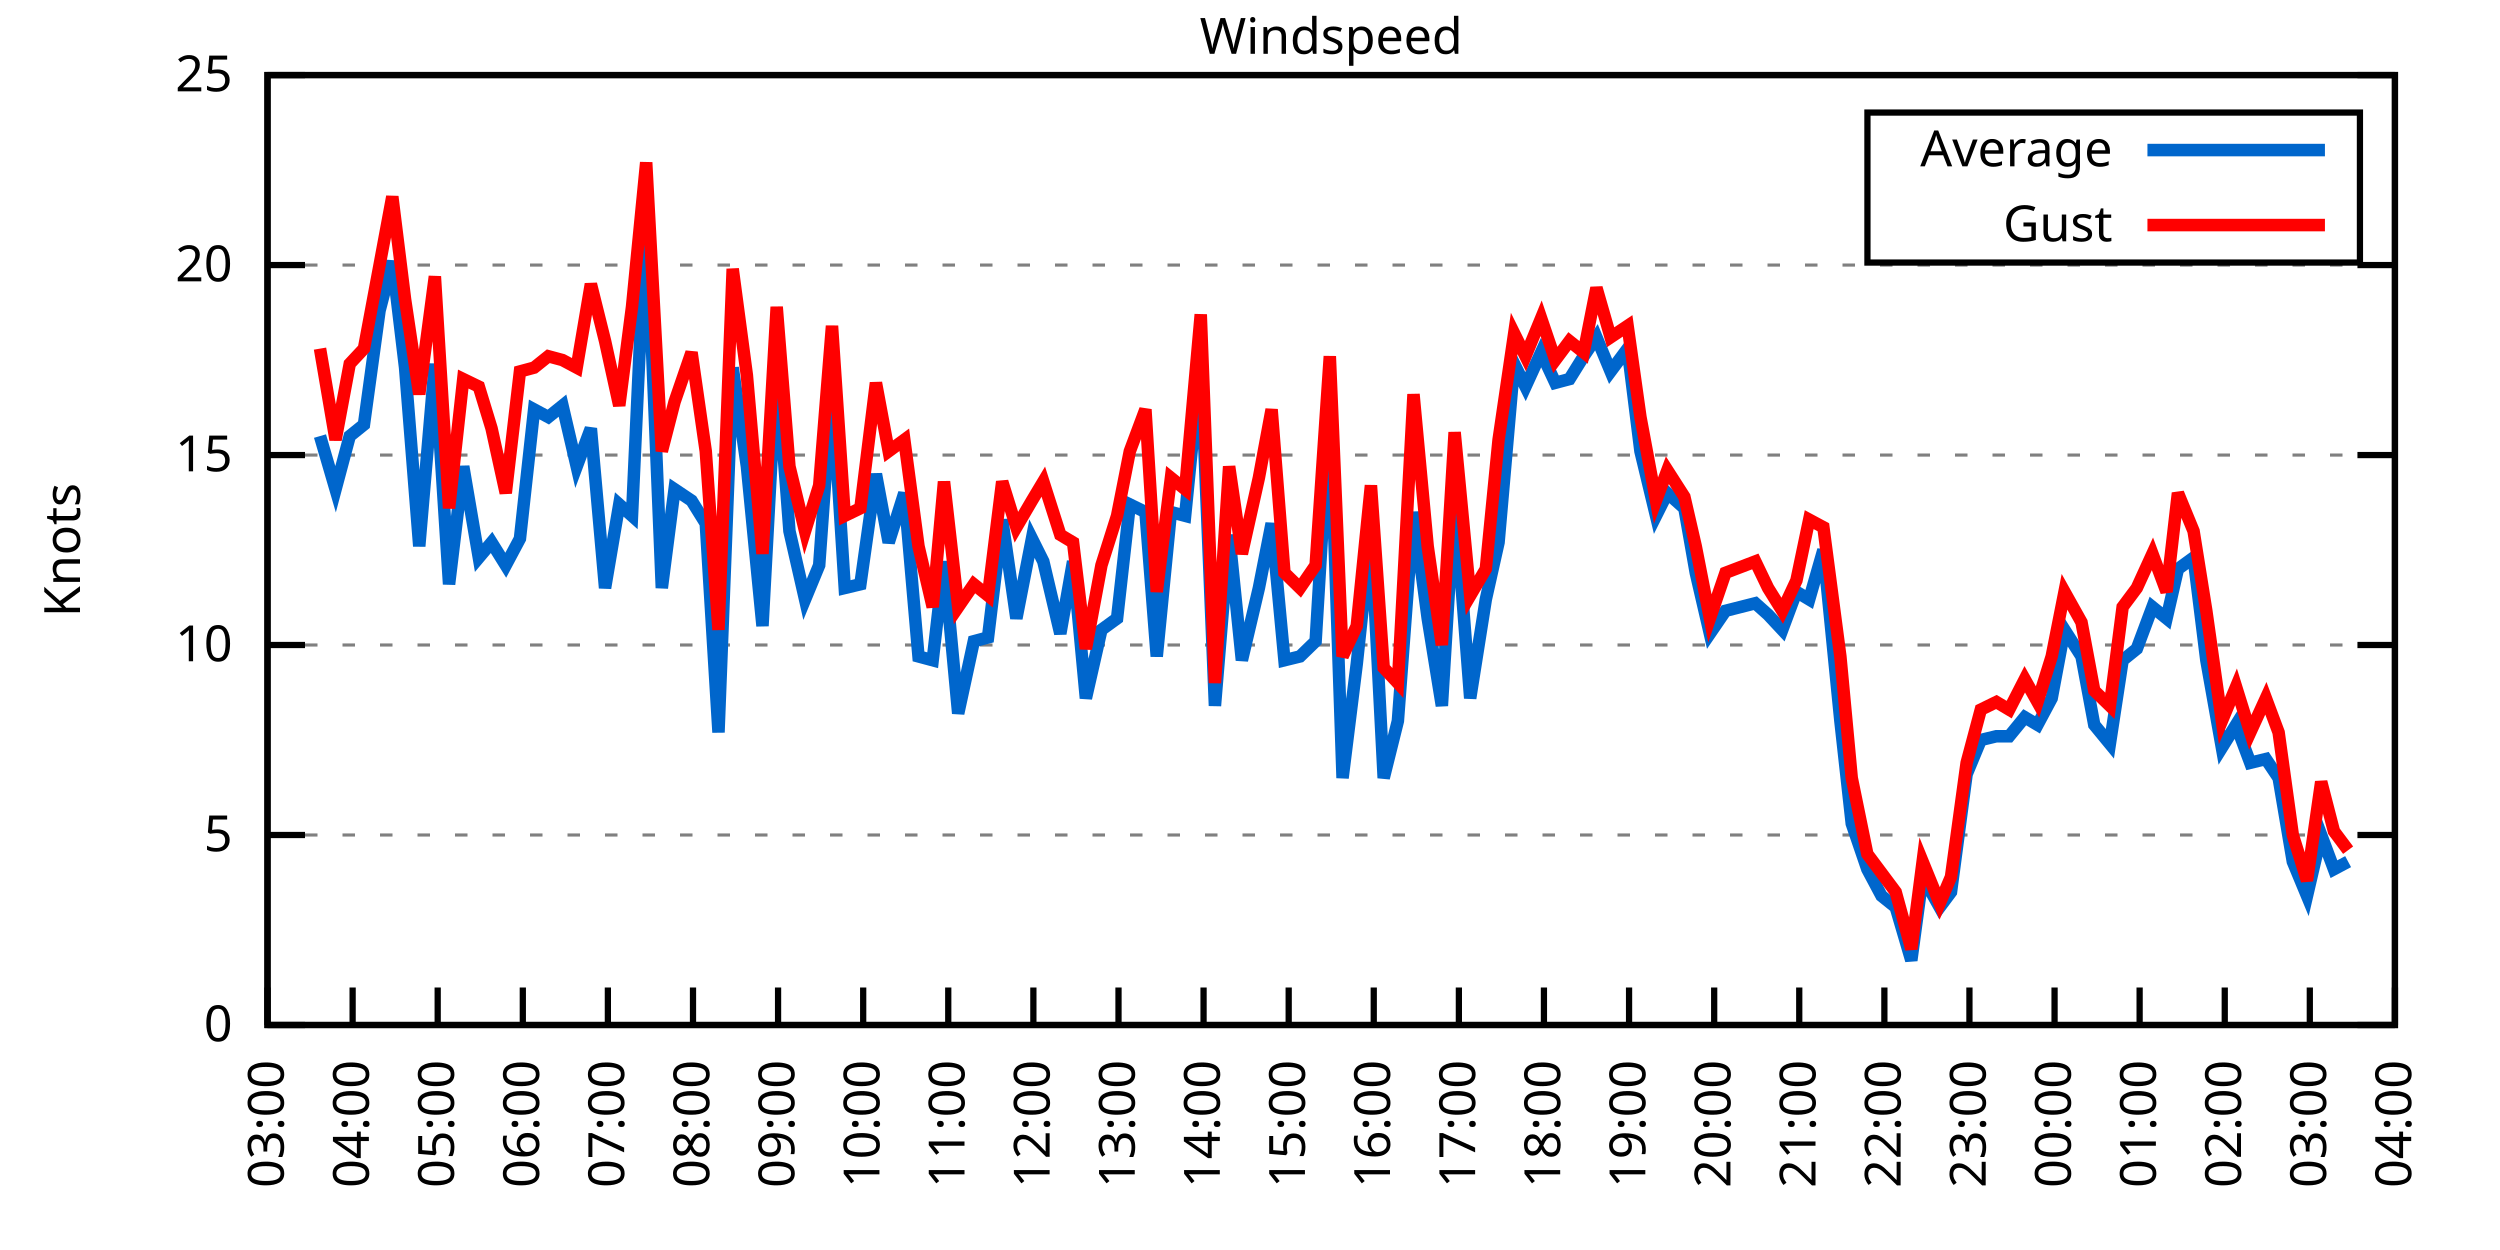
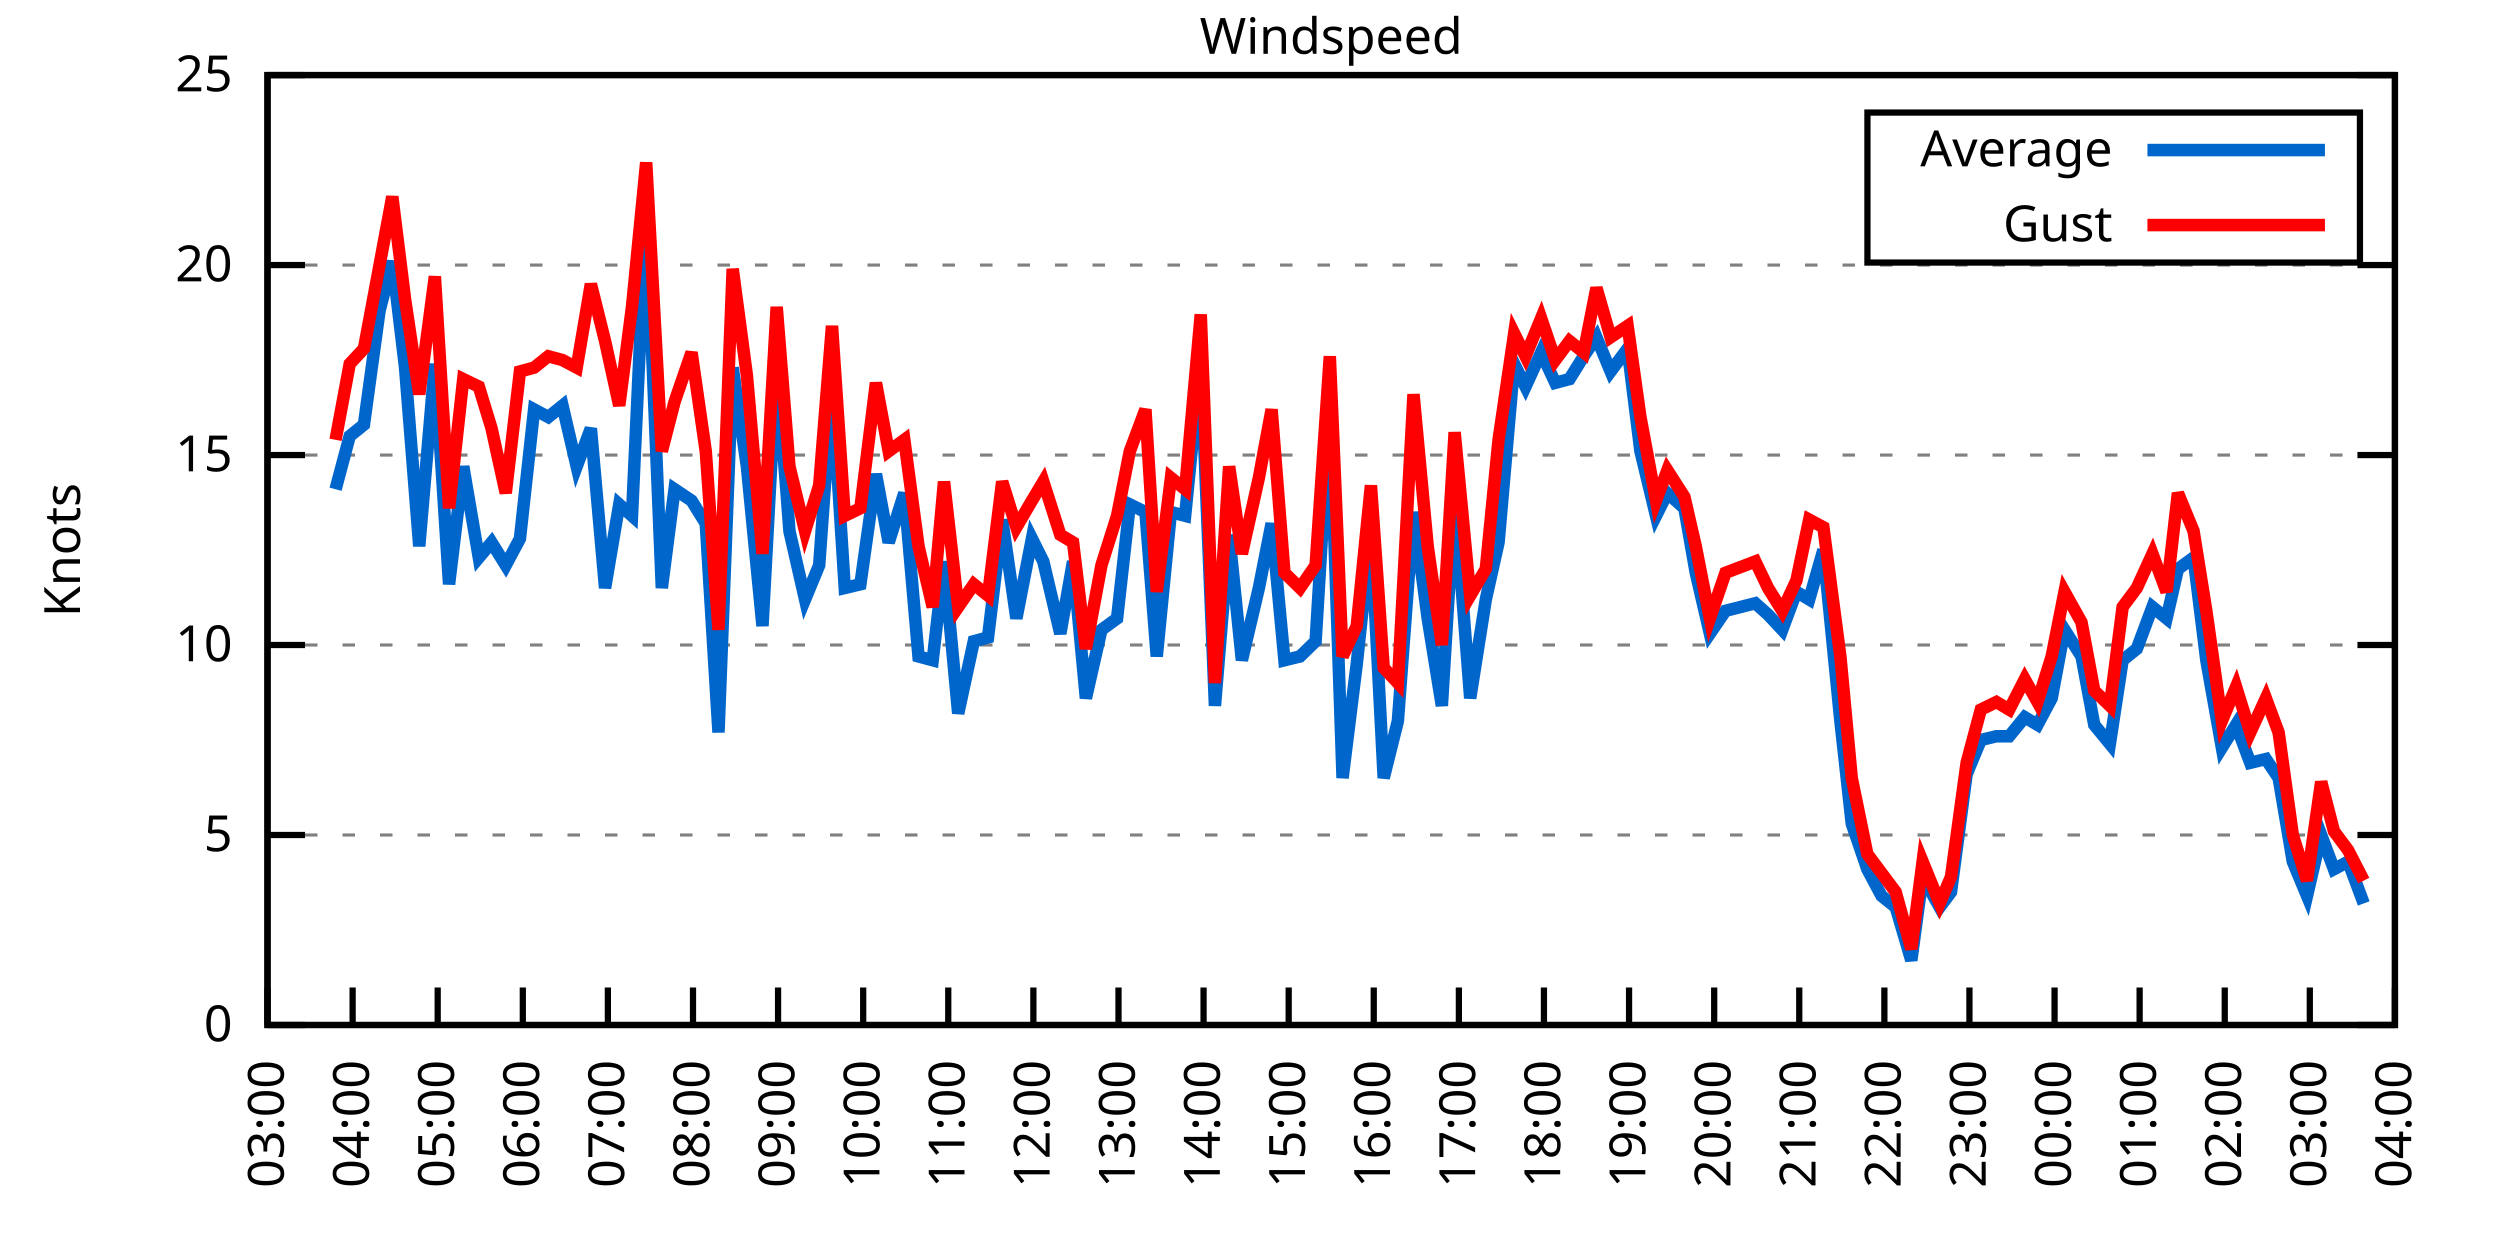
<svg xmlns="http://www.w3.org/2000/svg" xmlns:xlink="http://www.w3.org/1999/xlink" width="400" height="200" viewBox="0 0 400 200">
  <g id="gnuplot_canvas">
    <rect x="0" y="0" width="400" height="200" fill="none" />
    <defs>
      <circle id="gpDot" r="0.5" stroke-width="0.5" stroke="currentColor" />
      <path id="gpPt0" stroke-width="0.333" stroke="currentColor" d="M-1,0 h2 M0,-1 v2" />
      <path id="gpPt1" stroke-width="0.333" stroke="currentColor" d="M-1,-1 L1,1 M1,-1 L-1,1" />
      <path id="gpPt2" stroke-width="0.333" stroke="currentColor" d="M-1,0 L1,0 M0,-1 L0,1 M-1,-1 L1,1 M-1,1 L1,-1" />
      <rect id="gpPt3" stroke-width="0.333" stroke="currentColor" x="-1" y="-1" width="2" height="2" />
      <rect id="gpPt4" stroke-width="0.333" stroke="currentColor" fill="currentColor" x="-1" y="-1" width="2" height="2" />
      <circle id="gpPt5" stroke-width="0.333" stroke="currentColor" cx="0" cy="0" r="1" />
      <use xlink:href="#gpPt5" id="gpPt6" fill="currentColor" stroke="none" />
      <path id="gpPt7" stroke-width="0.333" stroke="currentColor" d="M0,-1.33 L-1.33,0.67 L1.33,0.67 z" />
      <use xlink:href="#gpPt7" id="gpPt8" fill="currentColor" stroke="none" />
      <use xlink:href="#gpPt7" id="gpPt9" stroke="currentColor" transform="rotate(180)" />
      <use xlink:href="#gpPt9" id="gpPt10" fill="currentColor" stroke="none" />
      <use xlink:href="#gpPt3" id="gpPt11" stroke="currentColor" transform="rotate(45)" />
      <use xlink:href="#gpPt11" id="gpPt12" fill="currentColor" stroke="none" />
      <path id="gpPt13" stroke-width="0.333" stroke="currentColor" d="M0,1.330 L1.265,0.411 L0.782,-1.067 L-0.782,-1.076 L-1.265,0.411 z" />
      <use xlink:href="#gpPt13" id="gpPt14" fill="currentColor" stroke="none" />
      <filter id="textbox" filterUnits="objectBoundingBox" x="0" y="0" height="1" width="1">
        <feFlood flood-color="white" flood-opacity="1" result="bgnd" />
        <feComposite in="SourceGraphic" in2="bgnd" operator="atop" />
      </filter>
      <filter id="greybox" filterUnits="objectBoundingBox" x="0" y="0" height="1" width="1">
        <feFlood flood-color="lightgrey" flood-opacity="1" result="grey" />
        <feComposite in="SourceGraphic" in2="grey" operator="atop" />
      </filter>
    </defs>
    <g fill="none" color="white" stroke="currentColor" stroke-width="1.00" stroke-linecap="butt" stroke-linejoin="miter">
</g>
    <g fill="none" color="black" stroke="currentColor" stroke-width="1.00" stroke-linecap="butt" stroke-linejoin="miter">
      <g stroke="none" shape-rendering="crispEdges">
        <polygon fill="rgb(255, 255, 255)" points="42.80,164.00 383.18,164.00 383.18,12.02 42.80,12.02 " />
      </g>
    </g>
    <g fill="none" color="black" stroke="currentColor" stroke-width="1.00" stroke-linecap="butt" stroke-linejoin="miter">
</g>
    <g fill="none" color="black" stroke="black" stroke-width="0.50" stroke-linecap="butt" stroke-linejoin="miter">
</g>
    <g fill="none" color="gray" stroke="currentColor" stroke-width="0.50" stroke-linecap="butt" stroke-linejoin="miter">
      <path stroke="gray" stroke-dasharray="2,4" class="gridline" d="M42.80,164.00 L383.19,164.00  " />
    </g>
    <g fill="none" color="gray" stroke="gray" stroke-width="1.00" stroke-linecap="butt" stroke-linejoin="miter">
</g>
    <g fill="none" color="black" stroke="currentColor" stroke-width="1.00" stroke-linecap="butt" stroke-linejoin="miter">
      <path stroke="black" d="M42.80,164.00 L48.80,164.00 M383.19,164.00 L377.19,164.00  " />
      <g transform="translate(37.20,166.60)" stroke="none" fill="black" font-family="Sans" font-size="8.00" text-anchor="end">
        <text>
          <tspan font-family="Sans"> 0</tspan>
        </text>
      </g>
    </g>
    <g fill="none" color="black" stroke="currentColor" stroke-width="1.00" stroke-linecap="butt" stroke-linejoin="miter">
</g>
    <g fill="none" color="black" stroke="black" stroke-width="0.50" stroke-linecap="butt" stroke-linejoin="miter">
</g>
    <g fill="none" color="gray" stroke="currentColor" stroke-width="0.50" stroke-linecap="butt" stroke-linejoin="miter">
      <path stroke="gray" stroke-dasharray="2,4" class="gridline" d="M42.80,133.60 L383.19,133.60  " />
    </g>
    <g fill="none" color="gray" stroke="gray" stroke-width="1.00" stroke-linecap="butt" stroke-linejoin="miter">
</g>
    <g fill="none" color="black" stroke="currentColor" stroke-width="1.00" stroke-linecap="butt" stroke-linejoin="miter">
      <path stroke="black" d="M42.80,133.60 L48.80,133.60 M383.19,133.60 L377.19,133.60  " />
      <g transform="translate(37.20,136.20)" stroke="none" fill="black" font-family="Sans" font-size="8.00" text-anchor="end">
        <text>
          <tspan font-family="Sans"> 5</tspan>
        </text>
      </g>
    </g>
    <g fill="none" color="black" stroke="currentColor" stroke-width="1.00" stroke-linecap="butt" stroke-linejoin="miter">
</g>
    <g fill="none" color="black" stroke="black" stroke-width="0.50" stroke-linecap="butt" stroke-linejoin="miter">
</g>
    <g fill="none" color="gray" stroke="currentColor" stroke-width="0.50" stroke-linecap="butt" stroke-linejoin="miter">
      <path stroke="gray" stroke-dasharray="2,4" class="gridline" d="M42.80,103.20 L383.19,103.20  " />
    </g>
    <g fill="none" color="gray" stroke="gray" stroke-width="1.00" stroke-linecap="butt" stroke-linejoin="miter">
</g>
    <g fill="none" color="black" stroke="currentColor" stroke-width="1.00" stroke-linecap="butt" stroke-linejoin="miter">
      <path stroke="black" d="M42.80,103.20 L48.80,103.20 M383.19,103.20 L377.19,103.20  " />
      <g transform="translate(37.20,105.80)" stroke="none" fill="black" font-family="Sans" font-size="8.00" text-anchor="end">
        <text>
          <tspan font-family="Sans"> 10</tspan>
        </text>
      </g>
    </g>
    <g fill="none" color="black" stroke="currentColor" stroke-width="1.00" stroke-linecap="butt" stroke-linejoin="miter">
</g>
    <g fill="none" color="black" stroke="black" stroke-width="0.50" stroke-linecap="butt" stroke-linejoin="miter">
</g>
    <g fill="none" color="gray" stroke="currentColor" stroke-width="0.50" stroke-linecap="butt" stroke-linejoin="miter">
      <path stroke="gray" stroke-dasharray="2,4" class="gridline" d="M42.80,72.81 L383.19,72.81  " />
    </g>
    <g fill="none" color="gray" stroke="gray" stroke-width="1.00" stroke-linecap="butt" stroke-linejoin="miter">
</g>
    <g fill="none" color="black" stroke="currentColor" stroke-width="1.00" stroke-linecap="butt" stroke-linejoin="miter">
      <path stroke="black" d="M42.80,72.81 L48.80,72.81 M383.19,72.81 L377.19,72.81  " />
      <g transform="translate(37.20,75.41)" stroke="none" fill="black" font-family="Sans" font-size="8.00" text-anchor="end">
        <text>
          <tspan font-family="Sans"> 15</tspan>
        </text>
      </g>
    </g>
    <g fill="none" color="black" stroke="currentColor" stroke-width="1.00" stroke-linecap="butt" stroke-linejoin="miter">
</g>
    <g fill="none" color="black" stroke="black" stroke-width="0.50" stroke-linecap="butt" stroke-linejoin="miter">
</g>
    <g fill="none" color="gray" stroke="currentColor" stroke-width="0.50" stroke-linecap="butt" stroke-linejoin="miter">
      <path stroke="gray" stroke-dasharray="2,4" class="gridline" d="M42.80,42.41 L383.19,42.41  " />
    </g>
    <g fill="none" color="gray" stroke="gray" stroke-width="1.00" stroke-linecap="butt" stroke-linejoin="miter">
</g>
    <g fill="none" color="black" stroke="currentColor" stroke-width="1.00" stroke-linecap="butt" stroke-linejoin="miter">
      <path stroke="black" d="M42.80,42.41 L48.80,42.41 M383.19,42.41 L377.19,42.41  " />
      <g transform="translate(37.20,45.01)" stroke="none" fill="black" font-family="Sans" font-size="8.00" text-anchor="end">
        <text>
          <tspan font-family="Sans"> 20</tspan>
        </text>
      </g>
    </g>
    <g fill="none" color="black" stroke="currentColor" stroke-width="1.00" stroke-linecap="butt" stroke-linejoin="miter">
</g>
    <g fill="none" color="black" stroke="black" stroke-width="0.50" stroke-linecap="butt" stroke-linejoin="miter">
</g>
    <g fill="none" color="gray" stroke="currentColor" stroke-width="0.50" stroke-linecap="butt" stroke-linejoin="miter">
      <path stroke="gray" stroke-dasharray="2,4" class="gridline" d="M42.80,12.01 L383.19,12.01  " />
    </g>
    <g fill="none" color="gray" stroke="gray" stroke-width="1.00" stroke-linecap="butt" stroke-linejoin="miter">
</g>
    <g fill="none" color="black" stroke="currentColor" stroke-width="1.00" stroke-linecap="butt" stroke-linejoin="miter">
      <path stroke="black" d="M42.80,12.01 L48.80,12.01 M383.19,12.01 L377.19,12.01  " />
      <g transform="translate(37.20,14.61)" stroke="none" fill="black" font-family="Sans" font-size="8.00" text-anchor="end">
        <text>
          <tspan font-family="Sans"> 25</tspan>
        </text>
      </g>
    </g>
    <g fill="none" color="black" stroke="currentColor" stroke-width="1.00" stroke-linecap="butt" stroke-linejoin="miter">
      <path stroke="black" d="M42.80,164.00 L42.80,158.00  " />
      <g transform="translate(45.40,169.60) rotate(270.00)" stroke="none" fill="black" font-family="Sans" font-size="8.00" text-anchor="end">
        <text>
          <tspan font-family="Sans">03:00</tspan>
        </text>
      </g>
    </g>
    <g fill="none" color="black" stroke="currentColor" stroke-width="1.00" stroke-linecap="butt" stroke-linejoin="miter">
      <path stroke="black" d="M56.42,164.00 L56.42,158.00  " />
      <g transform="translate(59.02,169.60) rotate(270.00)" stroke="none" fill="black" font-family="Sans" font-size="8.00" text-anchor="end">
        <text>
          <tspan font-family="Sans">04:00</tspan>
        </text>
      </g>
    </g>
    <g fill="none" color="black" stroke="currentColor" stroke-width="1.00" stroke-linecap="butt" stroke-linejoin="miter">
      <path stroke="black" d="M70.03,164.00 L70.03,158.00  " />
      <g transform="translate(72.63,169.60) rotate(270.00)" stroke="none" fill="black" font-family="Sans" font-size="8.00" text-anchor="end">
        <text>
          <tspan font-family="Sans">05:00</tspan>
        </text>
      </g>
    </g>
    <g fill="none" color="black" stroke="currentColor" stroke-width="1.00" stroke-linecap="butt" stroke-linejoin="miter">
      <path stroke="black" d="M83.65,164.00 L83.65,158.00  " />
      <g transform="translate(86.25,169.60) rotate(270.00)" stroke="none" fill="black" font-family="Sans" font-size="8.00" text-anchor="end">
        <text>
          <tspan font-family="Sans">06:00</tspan>
        </text>
      </g>
    </g>
    <g fill="none" color="black" stroke="currentColor" stroke-width="1.00" stroke-linecap="butt" stroke-linejoin="miter">
      <path stroke="black" d="M97.26,164.00 L97.26,158.00  " />
      <g transform="translate(99.86,169.60) rotate(270.00)" stroke="none" fill="black" font-family="Sans" font-size="8.00" text-anchor="end">
        <text>
          <tspan font-family="Sans">07:00</tspan>
        </text>
      </g>
    </g>
    <g fill="none" color="black" stroke="currentColor" stroke-width="1.00" stroke-linecap="butt" stroke-linejoin="miter">
      <path stroke="black" d="M110.88,164.00 L110.88,158.00  " />
      <g transform="translate(113.48,169.60) rotate(270.00)" stroke="none" fill="black" font-family="Sans" font-size="8.00" text-anchor="end">
        <text>
          <tspan font-family="Sans">08:00</tspan>
        </text>
      </g>
    </g>
    <g fill="none" color="black" stroke="currentColor" stroke-width="1.00" stroke-linecap="butt" stroke-linejoin="miter">
      <path stroke="black" d="M124.49,164.00 L124.49,158.00  " />
      <g transform="translate(127.09,169.60) rotate(270.00)" stroke="none" fill="black" font-family="Sans" font-size="8.00" text-anchor="end">
        <text>
          <tspan font-family="Sans">09:00</tspan>
        </text>
      </g>
    </g>
    <g fill="none" color="black" stroke="currentColor" stroke-width="1.00" stroke-linecap="butt" stroke-linejoin="miter">
      <path stroke="black" d="M138.11,164.00 L138.11,158.00  " />
      <g transform="translate(140.71,169.60) rotate(270.00)" stroke="none" fill="black" font-family="Sans" font-size="8.00" text-anchor="end">
        <text>
          <tspan font-family="Sans">10:00</tspan>
        </text>
      </g>
    </g>
    <g fill="none" color="black" stroke="currentColor" stroke-width="1.00" stroke-linecap="butt" stroke-linejoin="miter">
      <path stroke="black" d="M151.72,164.00 L151.72,158.00  " />
      <g transform="translate(154.32,169.60) rotate(270.00)" stroke="none" fill="black" font-family="Sans" font-size="8.00" text-anchor="end">
        <text>
          <tspan font-family="Sans">11:00</tspan>
        </text>
      </g>
    </g>
    <g fill="none" color="black" stroke="currentColor" stroke-width="1.00" stroke-linecap="butt" stroke-linejoin="miter">
      <path stroke="black" d="M165.34,164.00 L165.34,158.00  " />
      <g transform="translate(167.94,169.60) rotate(270.00)" stroke="none" fill="black" font-family="Sans" font-size="8.00" text-anchor="end">
        <text>
          <tspan font-family="Sans">12:00</tspan>
        </text>
      </g>
    </g>
    <g fill="none" color="black" stroke="currentColor" stroke-width="1.00" stroke-linecap="butt" stroke-linejoin="miter">
      <path stroke="black" d="M178.96,164.00 L178.96,158.00  " />
      <g transform="translate(181.56,169.60) rotate(270.00)" stroke="none" fill="black" font-family="Sans" font-size="8.00" text-anchor="end">
        <text>
          <tspan font-family="Sans">13:00</tspan>
        </text>
      </g>
    </g>
    <g fill="none" color="black" stroke="currentColor" stroke-width="1.00" stroke-linecap="butt" stroke-linejoin="miter">
      <path stroke="black" d="M192.57,164.00 L192.57,158.00  " />
      <g transform="translate(195.17,169.60) rotate(270.00)" stroke="none" fill="black" font-family="Sans" font-size="8.00" text-anchor="end">
        <text>
          <tspan font-family="Sans">14:00</tspan>
        </text>
      </g>
    </g>
    <g fill="none" color="black" stroke="currentColor" stroke-width="1.00" stroke-linecap="butt" stroke-linejoin="miter">
      <path stroke="black" d="M206.19,164.00 L206.19,158.00  " />
      <g transform="translate(208.79,169.60) rotate(270.00)" stroke="none" fill="black" font-family="Sans" font-size="8.00" text-anchor="end">
        <text>
          <tspan font-family="Sans">15:00</tspan>
        </text>
      </g>
    </g>
    <g fill="none" color="black" stroke="currentColor" stroke-width="1.00" stroke-linecap="butt" stroke-linejoin="miter">
      <path stroke="black" d="M219.80,164.00 L219.80,158.00  " />
      <g transform="translate(222.40,169.60) rotate(270.00)" stroke="none" fill="black" font-family="Sans" font-size="8.00" text-anchor="end">
        <text>
          <tspan font-family="Sans">16:00</tspan>
        </text>
      </g>
    </g>
    <g fill="none" color="black" stroke="currentColor" stroke-width="1.00" stroke-linecap="butt" stroke-linejoin="miter">
      <path stroke="black" d="M233.42,164.00 L233.42,158.00  " />
      <g transform="translate(236.02,169.60) rotate(270.00)" stroke="none" fill="black" font-family="Sans" font-size="8.00" text-anchor="end">
        <text>
          <tspan font-family="Sans">17:00</tspan>
        </text>
      </g>
    </g>
    <g fill="none" color="black" stroke="currentColor" stroke-width="1.00" stroke-linecap="butt" stroke-linejoin="miter">
      <path stroke="black" d="M247.03,164.00 L247.03,158.00  " />
      <g transform="translate(249.63,169.60) rotate(270.00)" stroke="none" fill="black" font-family="Sans" font-size="8.00" text-anchor="end">
        <text>
          <tspan font-family="Sans">18:00</tspan>
        </text>
      </g>
    </g>
    <g fill="none" color="black" stroke="currentColor" stroke-width="1.00" stroke-linecap="butt" stroke-linejoin="miter">
      <path stroke="black" d="M260.65,164.00 L260.65,158.00  " />
      <g transform="translate(263.25,169.60) rotate(270.00)" stroke="none" fill="black" font-family="Sans" font-size="8.00" text-anchor="end">
        <text>
          <tspan font-family="Sans">19:00</tspan>
        </text>
      </g>
    </g>
    <g fill="none" color="black" stroke="currentColor" stroke-width="1.00" stroke-linecap="butt" stroke-linejoin="miter">
      <path stroke="black" d="M274.27,164.00 L274.27,158.00  " />
      <g transform="translate(276.87,169.60) rotate(270.00)" stroke="none" fill="black" font-family="Sans" font-size="8.00" text-anchor="end">
        <text>
          <tspan font-family="Sans">20:00</tspan>
        </text>
      </g>
    </g>
    <g fill="none" color="black" stroke="currentColor" stroke-width="1.00" stroke-linecap="butt" stroke-linejoin="miter">
      <path stroke="black" d="M287.88,164.00 L287.88,158.00  " />
      <g transform="translate(290.48,169.60) rotate(270.00)" stroke="none" fill="black" font-family="Sans" font-size="8.00" text-anchor="end">
        <text>
          <tspan font-family="Sans">21:00</tspan>
        </text>
      </g>
    </g>
    <g fill="none" color="black" stroke="currentColor" stroke-width="1.00" stroke-linecap="butt" stroke-linejoin="miter">
      <path stroke="black" d="M301.50,164.00 L301.50,158.00  " />
      <g transform="translate(304.10,169.60) rotate(270.00)" stroke="none" fill="black" font-family="Sans" font-size="8.00" text-anchor="end">
        <text>
          <tspan font-family="Sans">22:00</tspan>
        </text>
      </g>
    </g>
    <g fill="none" color="black" stroke="currentColor" stroke-width="1.00" stroke-linecap="butt" stroke-linejoin="miter">
      <path stroke="black" d="M315.11,164.00 L315.11,158.00  " />
      <g transform="translate(317.71,169.60) rotate(270.00)" stroke="none" fill="black" font-family="Sans" font-size="8.00" text-anchor="end">
        <text>
          <tspan font-family="Sans">23:00</tspan>
        </text>
      </g>
    </g>
    <g fill="none" color="black" stroke="currentColor" stroke-width="1.00" stroke-linecap="butt" stroke-linejoin="miter">
      <path stroke="black" d="M328.73,164.00 L328.73,158.00  " />
      <g transform="translate(331.33,169.60) rotate(270.00)" stroke="none" fill="black" font-family="Sans" font-size="8.00" text-anchor="end">
        <text>
          <tspan font-family="Sans">00:00</tspan>
        </text>
      </g>
    </g>
    <g fill="none" color="black" stroke="currentColor" stroke-width="1.00" stroke-linecap="butt" stroke-linejoin="miter">
      <path stroke="black" d="M342.34,164.00 L342.34,158.00  " />
      <g transform="translate(344.94,169.60) rotate(270.00)" stroke="none" fill="black" font-family="Sans" font-size="8.00" text-anchor="end">
        <text>
          <tspan font-family="Sans">01:00</tspan>
        </text>
      </g>
    </g>
    <g fill="none" color="black" stroke="currentColor" stroke-width="1.00" stroke-linecap="butt" stroke-linejoin="miter">
      <path stroke="black" d="M355.96,164.00 L355.96,158.00  " />
      <g transform="translate(358.56,169.60) rotate(270.00)" stroke="none" fill="black" font-family="Sans" font-size="8.00" text-anchor="end">
        <text>
          <tspan font-family="Sans">02:00</tspan>
        </text>
      </g>
    </g>
    <g fill="none" color="black" stroke="currentColor" stroke-width="1.00" stroke-linecap="butt" stroke-linejoin="miter">
      <path stroke="black" d="M369.57,164.00 L369.57,158.00  " />
      <g transform="translate(372.17,169.60) rotate(270.00)" stroke="none" fill="black" font-family="Sans" font-size="8.00" text-anchor="end">
        <text>
          <tspan font-family="Sans">03:00</tspan>
        </text>
      </g>
    </g>
    <g fill="none" color="black" stroke="currentColor" stroke-width="1.00" stroke-linecap="butt" stroke-linejoin="miter">
      <path stroke="black" d="M383.19,164.00 L383.19,158.00  " />
      <g transform="translate(385.79,169.60) rotate(270.00)" stroke="none" fill="black" font-family="Sans" font-size="8.00" text-anchor="end">
        <text>
          <tspan font-family="Sans">04:00</tspan>
        </text>
      </g>
    </g>
    <g fill="none" color="black" stroke="currentColor" stroke-width="1.00" stroke-linecap="butt" stroke-linejoin="miter">
</g>
    <g fill="none" color="black" stroke="currentColor" stroke-width="1.00" stroke-linecap="butt" stroke-linejoin="miter">
      <path stroke="black" d="M42.80,12.01 L42.80,164.00 L383.19,164.00 L383.19,12.01 L42.80,12.01 Z  " />
    </g>
    <g fill="none" color="black" stroke="currentColor" stroke-width="1.00" stroke-linecap="butt" stroke-linejoin="miter">
</g>
    <g fill="none" color="black" stroke="currentColor" stroke-width="1.00" stroke-linecap="butt" stroke-linejoin="miter">
      <path stroke="black" d="M298.79,42.01 L298.79,18.01 L377.59,18.01 L377.59,42.01 L298.79,42.01 Z  " />
    </g>
    <g id="Windspeed_plot_1">
      <g fill="none" color="white" stroke="black" stroke-width="2.00" stroke-linecap="butt" stroke-linejoin="miter">
</g>
      <g fill="none" color="black" stroke="currentColor" stroke-width="2.00" stroke-linecap="butt" stroke-linejoin="miter">
        <g transform="translate(337.99,26.61)" stroke="none" fill="black" font-family="Sans" font-size="8.00" text-anchor="end">
          <text>
            <tspan font-family="Sans">Average</tspan>
          </text>
        </g>
      </g>
      <g fill="none" color="black" stroke="currentColor" stroke-width="2.00" stroke-linecap="butt" stroke-linejoin="miter">
-         <path stroke="rgb(  0, 102, 204)" d="M343.59,24.01 L371.99,24.01 M51.20,69.77 L53.69,78.28 L55.96,69.77 L58.23,67.94 L60.73,49.70 L62.77,41.80   L64.81,58.82 L67.08,87.40 L69.58,58.21 L71.85,93.48 L74.12,74.63 L76.61,89.22 L78.65,86.79 L80.92,90.44   L83.19,86.18 L85.46,65.51 L87.73,66.73 L90.00,64.90 L92.27,74.63 L94.54,68.55 L96.81,94.08 L99.08,80.71   L101.12,82.53 L103.39,33.29 L105.89,94.08 L107.93,78.28 L110.65,80.10 L112.92,83.75 L114.96,117.19 L117.23,58.82   L119.50,74.63 L122.00,100.16 L124.27,58.21 L126.31,84.97 L128.81,95.91 L131.07,90.44 L133.12,61.86 L135.16,94.08   L137.66,93.48 L140.15,75.85 L142.19,86.79 L144.69,78.89 L146.96,105.03 L149.23,105.64 L151.04,89.83 L153.31,114.15   L155.81,102.60 L158.08,101.99 L160.35,83.14 L162.62,98.95 L165.11,86.18 L166.93,89.83 L169.65,101.38 L171.69,89.83   L173.74,111.72 L176.23,100.77 L178.73,98.95 L180.77,80.71 L183.27,81.93 L185.08,105.03 L187.35,81.93 L189.62,82.53   L192.12,57.61 L194.39,112.93 L196.66,85.57 L198.70,105.64 L201.42,94.08 L203.46,83.75 L205.51,105.64 L208.00,105.03   L210.50,102.60 L212.77,64.90 L214.81,124.48 L217.08,106.24 L219.35,84.97 L221.39,124.48 L223.66,115.36 L226.16,81.93   L228.43,98.95 L230.70,112.93 L232.74,79.49 L235.23,111.72 L237.73,95.91 L239.77,86.79 L242.27,58.21 L244.08,61.86   L246.58,56.39 L248.85,61.25 L251.12,60.65 L253.39,57.00 L255.43,53.96 L257.70,59.43 L260.42,55.78 L262.47,72.20   L264.96,82.53 L266.78,78.89 L269.50,81.32 L271.32,91.65 L273.58,101.38 L276.08,97.73 L280.85,96.52 L282.89,98.34   L285.16,100.77 L287.43,94.69 L289.47,95.91 L291.74,88.00 L294.46,115.36 L296.28,131.78 L298.77,139.07 L301.04,143.33   L303.31,145.15 L305.81,153.66 L307.62,140.29 L310.35,145.15 L312.16,142.72 L314.66,123.87 L316.93,118.40 L319.42,117.80   L321.47,117.80 L323.96,114.76 L326.00,115.97 L328.27,111.72 L330.32,100.77 L333.04,105.03 L335.08,115.97 L337.58,119.01   L339.62,105.64 L341.89,103.81 L344.39,97.12 L346.65,98.95 L348.47,91.04 L350.97,89.22 L353.01,105.64 L355.50,119.62   L357.77,115.97 L360.04,122.05 L362.54,121.44 L364.58,124.48 L366.85,137.86 L369.12,143.33 L371.39,133.60 L373.43,139.07   L375.70,137.86  " />
+         <path stroke="rgb(  0, 102, 204)" d="M343.59,24.01 L371.99,24.01 M53.69,78.28 L55.96,69.77 L58.23,67.94 L60.73,49.70 L62.77,41.80 L64.81,58.82   L67.08,87.40 L69.58,58.21 L71.85,93.48 L74.12,74.63 L76.61,89.22 L78.65,86.79 L80.92,90.44 L83.19,86.18   L85.46,65.51 L87.73,66.73 L90.00,64.90 L92.27,74.63 L94.54,68.55 L96.81,94.08 L99.08,80.71 L101.12,82.53   L103.39,33.29 L105.89,94.08 L107.93,78.28 L110.65,80.10 L112.92,83.75 L114.96,117.19 L117.23,58.82 L119.50,74.63   L122.00,100.16 L124.27,58.21 L126.31,84.97 L128.81,95.91 L131.07,90.44 L133.12,61.86 L135.16,94.08 L137.66,93.48   L140.15,75.85 L142.19,86.79 L144.69,78.89 L146.96,105.03 L149.23,105.64 L151.04,89.83 L153.31,114.15 L155.81,102.60   L158.08,101.99 L160.35,83.14 L162.62,98.95 L165.11,86.18 L166.93,89.83 L169.65,101.38 L171.69,89.83 L173.74,111.72   L176.23,100.77 L178.73,98.95 L180.77,80.71 L183.27,81.93 L185.08,105.03 L187.35,81.93 L189.62,82.53 L192.12,57.61   L194.39,112.93 L196.66,85.57 L198.70,105.64 L201.42,94.08 L203.46,83.75 L205.51,105.64 L208.00,105.03 L210.50,102.60   L212.77,64.90 L214.81,124.48 L217.08,106.24 L219.35,84.97 L221.39,124.48 L223.66,115.36 L226.16,81.93 L228.43,98.95   L230.70,112.93 L232.74,79.49 L235.23,111.72 L237.73,95.91 L239.77,86.79 L242.27,58.21 L244.08,61.86 L246.58,56.39   L248.85,61.25 L251.12,60.65 L253.39,57.00 L255.43,53.96 L257.70,59.43 L260.42,55.78 L262.47,72.20 L264.96,82.53   L266.78,78.89 L269.50,81.32 L271.32,91.65 L273.58,101.38 L276.08,97.73 L280.85,96.52 L282.89,98.34 L285.16,100.77   L287.43,94.69 L289.47,95.91 L291.74,88.00 L294.46,115.36 L296.28,131.78 L298.77,139.07 L301.04,143.33 L303.31,145.15   L305.81,153.66 L307.62,140.29 L310.35,145.15 L312.16,142.72 L314.66,123.87 L316.93,118.40 L319.42,117.80 L321.47,117.80   L323.96,114.76 L326.00,115.97 L328.27,111.72 L330.32,100.77 L333.04,105.03 L335.08,115.97 L337.58,119.01 L339.62,105.64   L341.89,103.81 L344.39,97.12 L346.65,98.95 L348.47,91.04 L350.97,89.22 L353.01,105.64 L355.50,119.62 L357.77,115.97   L360.04,122.05 L362.54,121.44 L364.58,124.48 L366.85,137.86 L369.12,143.33 L371.39,133.60 L373.43,139.07 L375.70,137.86   L378.20,144.55  " />
      </g>
    </g>
    <g id="Windspeed_plot_2">
      <g fill="none" color="black" stroke="currentColor" stroke-width="2.00" stroke-linecap="butt" stroke-linejoin="miter">
        <g transform="translate(337.99,38.61)" stroke="none" fill="black" font-family="Sans" font-size="8.00" text-anchor="end">
          <text>
            <tspan font-family="Sans">Gust</tspan>
          </text>
        </g>
      </g>
      <g fill="none" color="black" stroke="currentColor" stroke-width="2.00" stroke-linecap="butt" stroke-linejoin="miter">
-         <path stroke="rgb(255,   0,   0)" d="M343.59,36.01 L371.99,36.01 M51.20,55.78 L53.69,70.37 L55.96,58.21 L58.23,55.78 L60.73,42.41 L62.77,31.46   L64.81,47.88 L67.08,63.08 L69.58,44.23 L71.85,81.32 L74.12,60.65 L76.61,61.86 L78.65,68.55 L80.92,78.89   L83.19,59.43 L85.46,58.82 L87.73,57.00 L90.00,57.61 L92.27,58.82 L94.54,45.45 L96.81,54.57 L99.08,64.90   L101.12,49.10 L103.39,25.99 L105.89,72.20 L107.93,64.29 L110.65,56.39 L112.92,72.20 L114.96,100.77 L117.23,43.02   L119.50,60.04 L122.00,88.61 L124.27,49.10 L126.31,74.63 L128.81,84.97 L131.07,77.67 L133.12,52.14 L135.16,82.53   L137.66,81.32 L140.15,61.25 L142.19,72.20 L144.69,70.37 L146.96,87.40 L149.23,97.12 L151.04,77.06 L153.31,97.12   L155.81,93.48 L158.08,95.30 L160.35,77.06 L162.62,84.36 L165.11,80.10 L166.93,77.06 L169.65,85.57 L171.69,86.79   L173.74,103.81 L176.23,90.44 L178.73,82.53 L180.77,72.20 L183.27,65.51 L185.08,94.69 L187.35,76.45 L189.62,78.28   L192.12,50.31 L194.39,109.28 L196.66,74.63 L198.70,88.61 L201.42,76.45 L203.46,65.51 L205.51,91.65 L208.00,94.08   L210.50,90.44 L212.77,57.00 L214.81,105.03 L217.08,100.16 L219.35,77.67 L221.39,106.85 L223.66,109.28 L226.16,63.08   L228.43,87.40 L230.70,103.20 L232.74,69.16 L235.23,95.30 L237.73,91.04 L239.77,70.37 L242.27,53.35 L244.08,57.00   L246.58,50.92 L248.85,57.61 L251.12,54.57 L253.39,56.39 L255.43,46.06 L257.70,53.96 L260.42,52.14 L262.47,66.73   L264.96,80.10 L266.78,75.24 L269.50,79.49 L271.32,87.40 L273.58,98.95 L276.08,91.65 L280.85,89.83 L282.89,94.08   L285.16,97.73 L287.43,92.87 L289.47,83.14 L291.74,84.36 L294.46,105.03 L296.28,124.48 L298.77,136.64 L301.04,139.68   L303.31,142.72 L305.81,151.84 L307.62,137.86 L310.35,144.55 L312.16,140.29 L314.66,122.05 L316.93,113.54 L319.42,112.32   L321.47,113.54 L323.96,108.68 L326.00,112.32 L328.27,105.03 L330.32,94.69 L333.04,99.56 L335.08,110.50 L337.58,112.93   L339.62,97.12 L341.89,94.08 L344.39,88.61 L346.65,94.69 L348.47,78.89 L350.97,84.97 L353.01,97.73 L355.50,115.36   L357.77,109.89 L360.04,117.19 L362.54,111.72 L364.58,117.19 L366.85,133.60 L369.12,140.90 L371.39,125.09 L373.43,132.99   L375.70,136.03  " />
+         <path stroke="rgb(255,   0,   0)" d="M343.59,36.01 L371.99,36.01 M53.69,70.37 L55.96,58.21 L58.23,55.78 L60.73,42.41 L62.77,31.46 L64.81,47.88   L67.08,63.08 L69.58,44.23 L71.85,81.32 L74.12,60.65 L76.61,61.86 L78.65,68.55 L80.92,78.89 L83.19,59.43   L85.46,58.82 L87.73,57.00 L90.00,57.61 L92.27,58.82 L94.54,45.45 L96.81,54.57 L99.08,64.90 L101.12,49.10   L103.39,25.99 L105.89,72.20 L107.93,64.29 L110.65,56.39 L112.92,72.20 L114.96,100.77 L117.23,43.02 L119.50,60.04   L122.00,88.61 L124.27,49.10 L126.31,74.63 L128.81,84.97 L131.07,77.67 L133.12,52.14 L135.16,82.53 L137.66,81.32   L140.15,61.25 L142.19,72.20 L144.69,70.37 L146.96,87.40 L149.23,97.12 L151.04,77.06 L153.31,97.12 L155.81,93.48   L158.08,95.30 L160.35,77.06 L162.62,84.36 L165.11,80.10 L166.93,77.06 L169.65,85.57 L171.69,86.79 L173.74,103.81   L176.23,90.44 L178.73,82.53 L180.77,72.20 L183.27,65.51 L185.08,94.69 L187.35,76.45 L189.62,78.28 L192.12,50.31   L194.39,109.28 L196.66,74.63 L198.70,88.61 L201.42,76.45 L203.46,65.51 L205.51,91.65 L208.00,94.08 L210.50,90.44   L212.77,57.00 L214.81,105.03 L217.08,100.16 L219.35,77.67 L221.39,106.85 L223.66,109.28 L226.16,63.08 L228.43,87.40   L230.70,103.20 L232.74,69.16 L235.23,95.30 L237.73,91.04 L239.77,70.37 L242.27,53.35 L244.08,57.00 L246.58,50.92   L248.85,57.61 L251.12,54.57 L253.39,56.39 L255.43,46.06 L257.70,53.96 L260.42,52.14 L262.47,66.73 L264.96,80.10   L266.78,75.24 L269.50,79.49 L271.32,87.40 L273.58,98.95 L276.08,91.65 L280.85,89.83 L282.89,94.08 L285.16,97.73   L287.43,92.87 L289.47,83.14 L291.74,84.36 L294.46,105.03 L296.28,124.48 L298.77,136.64 L301.04,139.68 L303.31,142.72   L305.81,151.84 L307.62,137.86 L310.35,144.55 L312.16,140.29 L314.66,122.05 L316.93,113.54 L319.42,112.32 L321.47,113.54   L323.96,108.68 L326.00,112.32 L328.27,105.03 L330.32,94.69 L333.04,99.56 L335.08,110.50 L337.58,112.93 L339.62,97.12   L341.89,94.08 L344.39,88.61 L346.65,94.69 L348.47,78.89 L350.97,84.97 L353.01,97.73 L355.50,115.36 L357.77,109.89   L360.04,117.19 L362.54,111.72 L364.58,117.19 L366.85,133.60 L369.12,140.90 L371.39,125.09 L373.43,132.99 L375.70,136.03   L378.20,140.90  " />
      </g>
    </g>
    <g fill="none" color="black" stroke="currentColor" stroke-width="2.00" stroke-linecap="butt" stroke-linejoin="miter">
</g>
    <g fill="none" color="black" stroke="black" stroke-width="1.00" stroke-linecap="butt" stroke-linejoin="miter">
</g>
    <g fill="none" color="black" stroke="currentColor" stroke-width="1.00" stroke-linecap="butt" stroke-linejoin="miter">
      <path stroke="black" d="M42.80,12.01 L42.80,164.00 L383.19,164.00 L383.19,12.01 L42.80,12.01 Z  " />
      <g transform="translate(12.80,88.01) rotate(270.00)" stroke="none" fill="black" font-family="Sans" font-size="8.00" text-anchor="middle">
        <text>
          <tspan font-family="Sans">Knots</tspan>
        </text>
      </g>
    </g>
    <g fill="none" color="black" stroke="currentColor" stroke-width="1.00" stroke-linecap="butt" stroke-linejoin="miter">
</g>
    <g fill="none" color="black" stroke="currentColor" stroke-width="1.00" stroke-linecap="butt" stroke-linejoin="miter">
      <g transform="translate(212.99,8.61)" stroke="none" fill="black" font-family="Sans" font-size="8.00" text-anchor="middle">
        <text>
          <tspan font-family="Sans">Windspeed</tspan>
        </text>
      </g>
    </g>
    <g fill="none" color="black" stroke="currentColor" stroke-width="1.00" stroke-linecap="butt" stroke-linejoin="miter">
</g>
  </g>
</svg>
